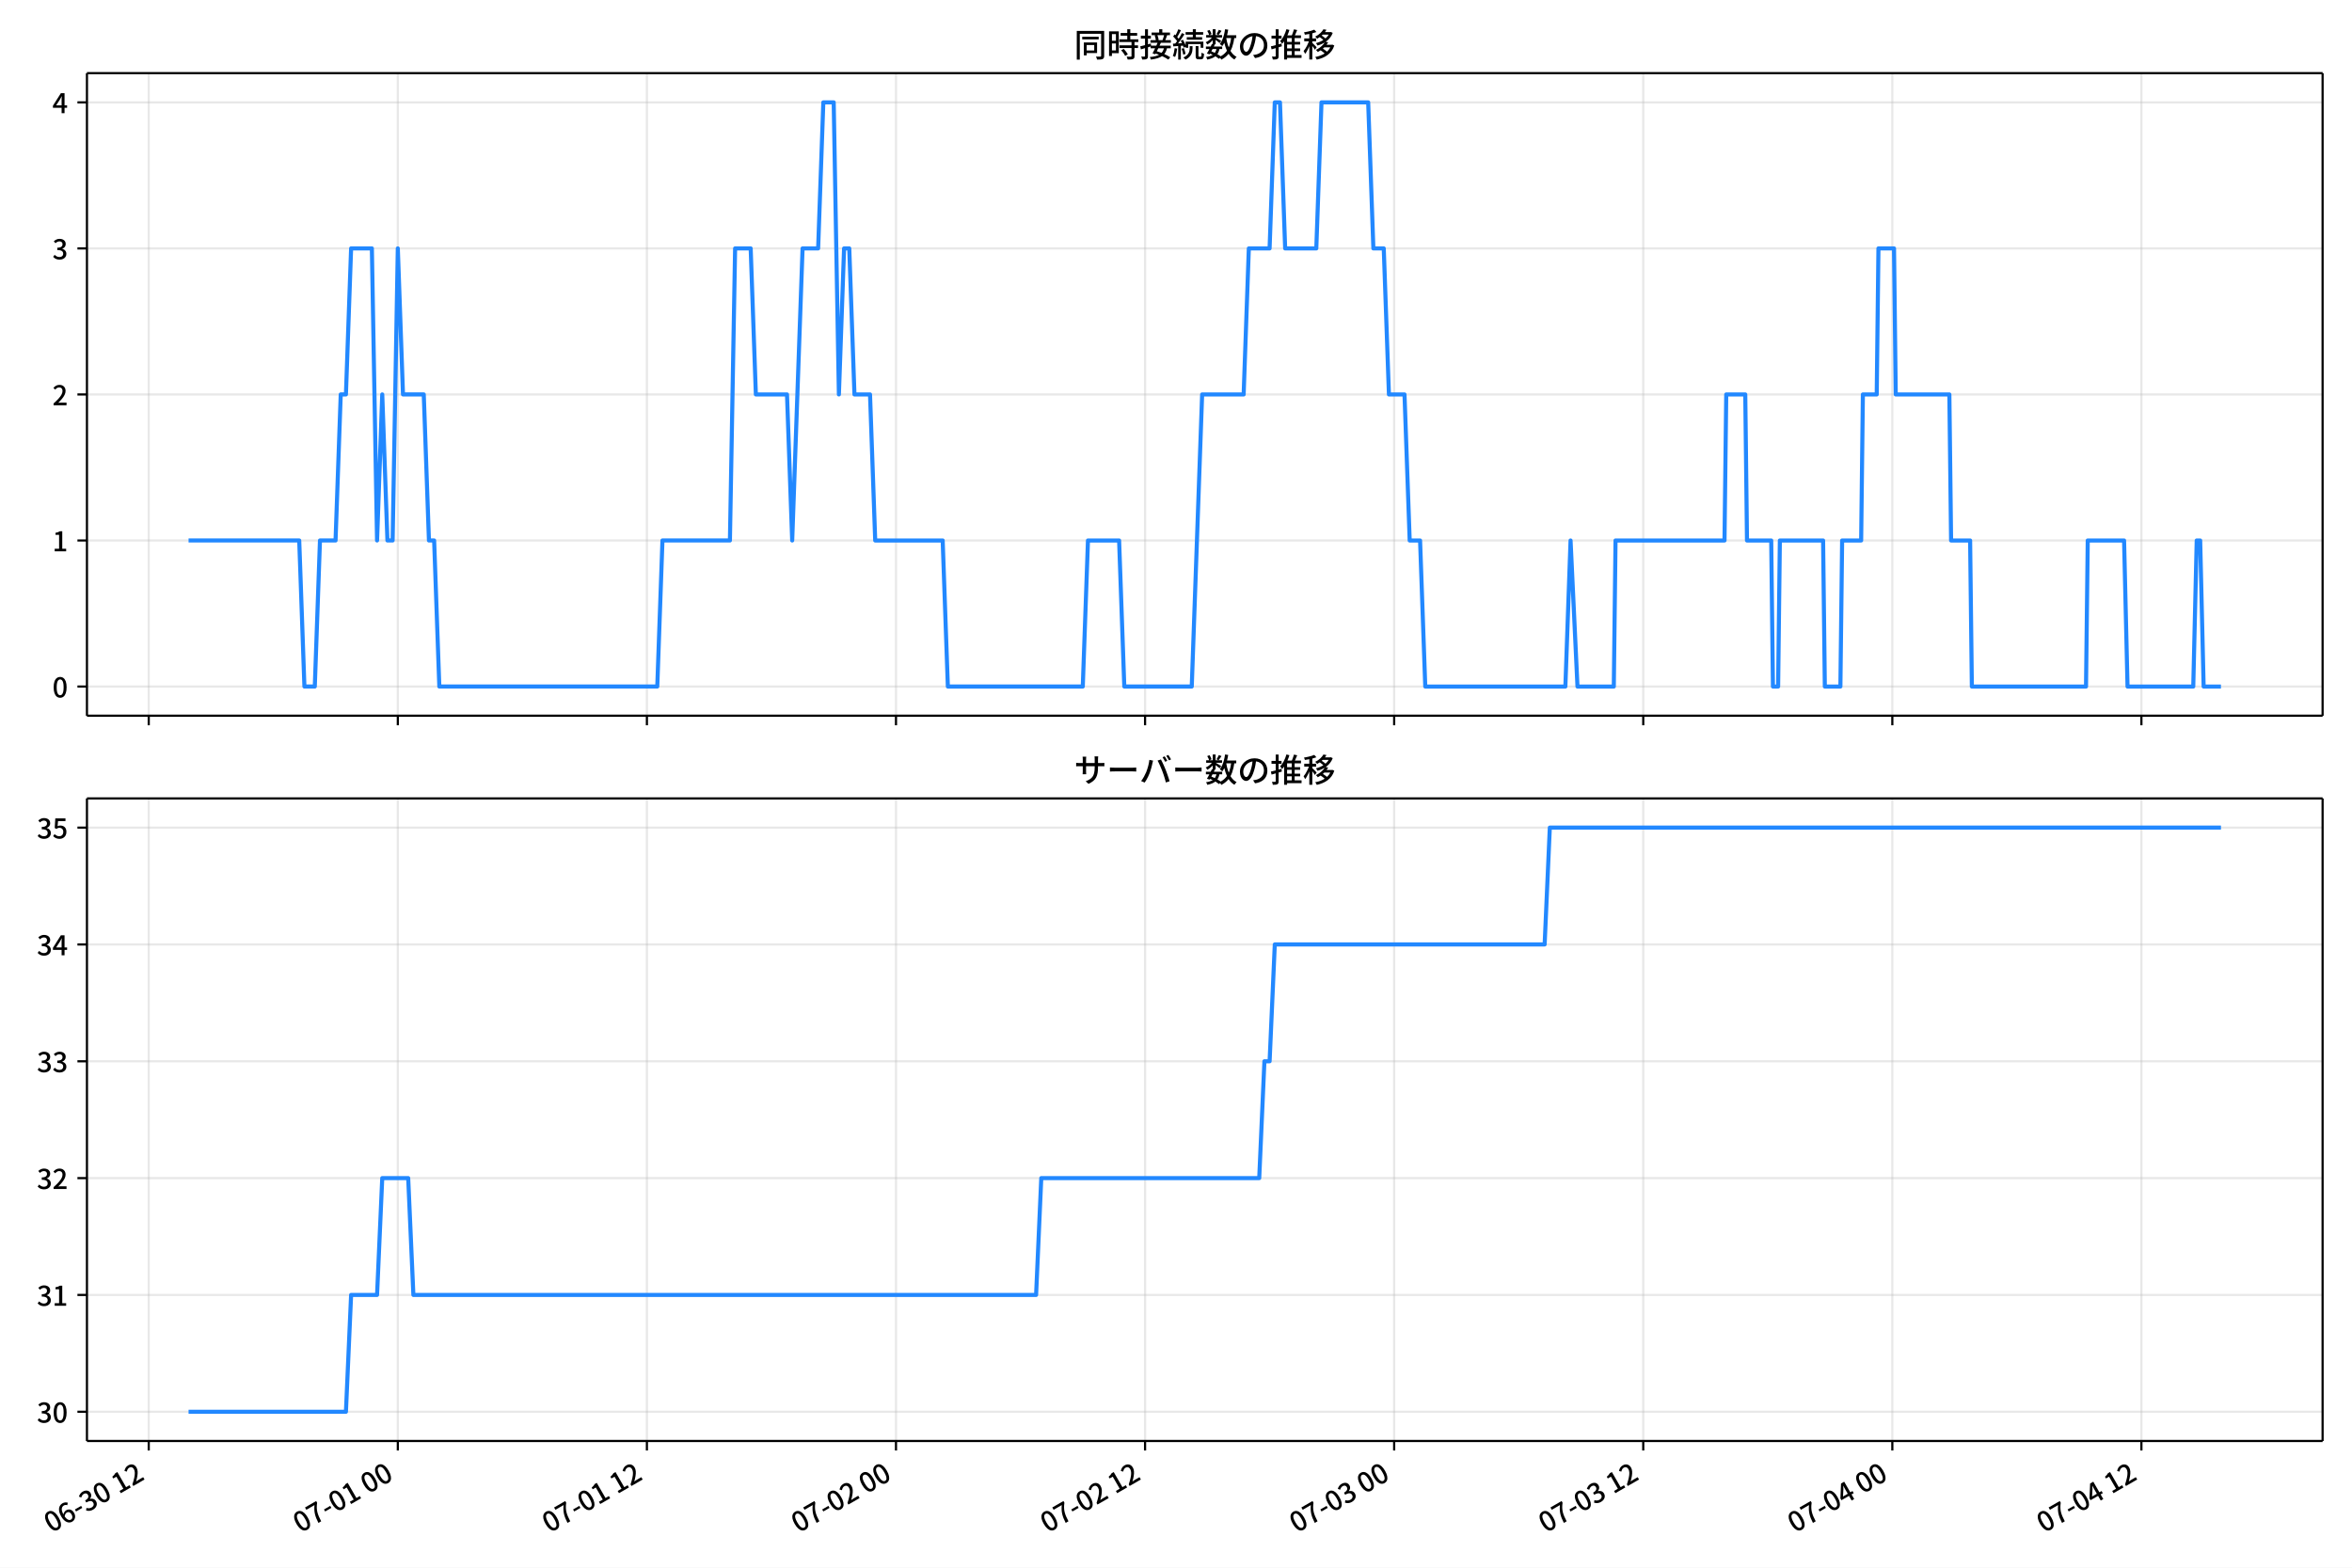
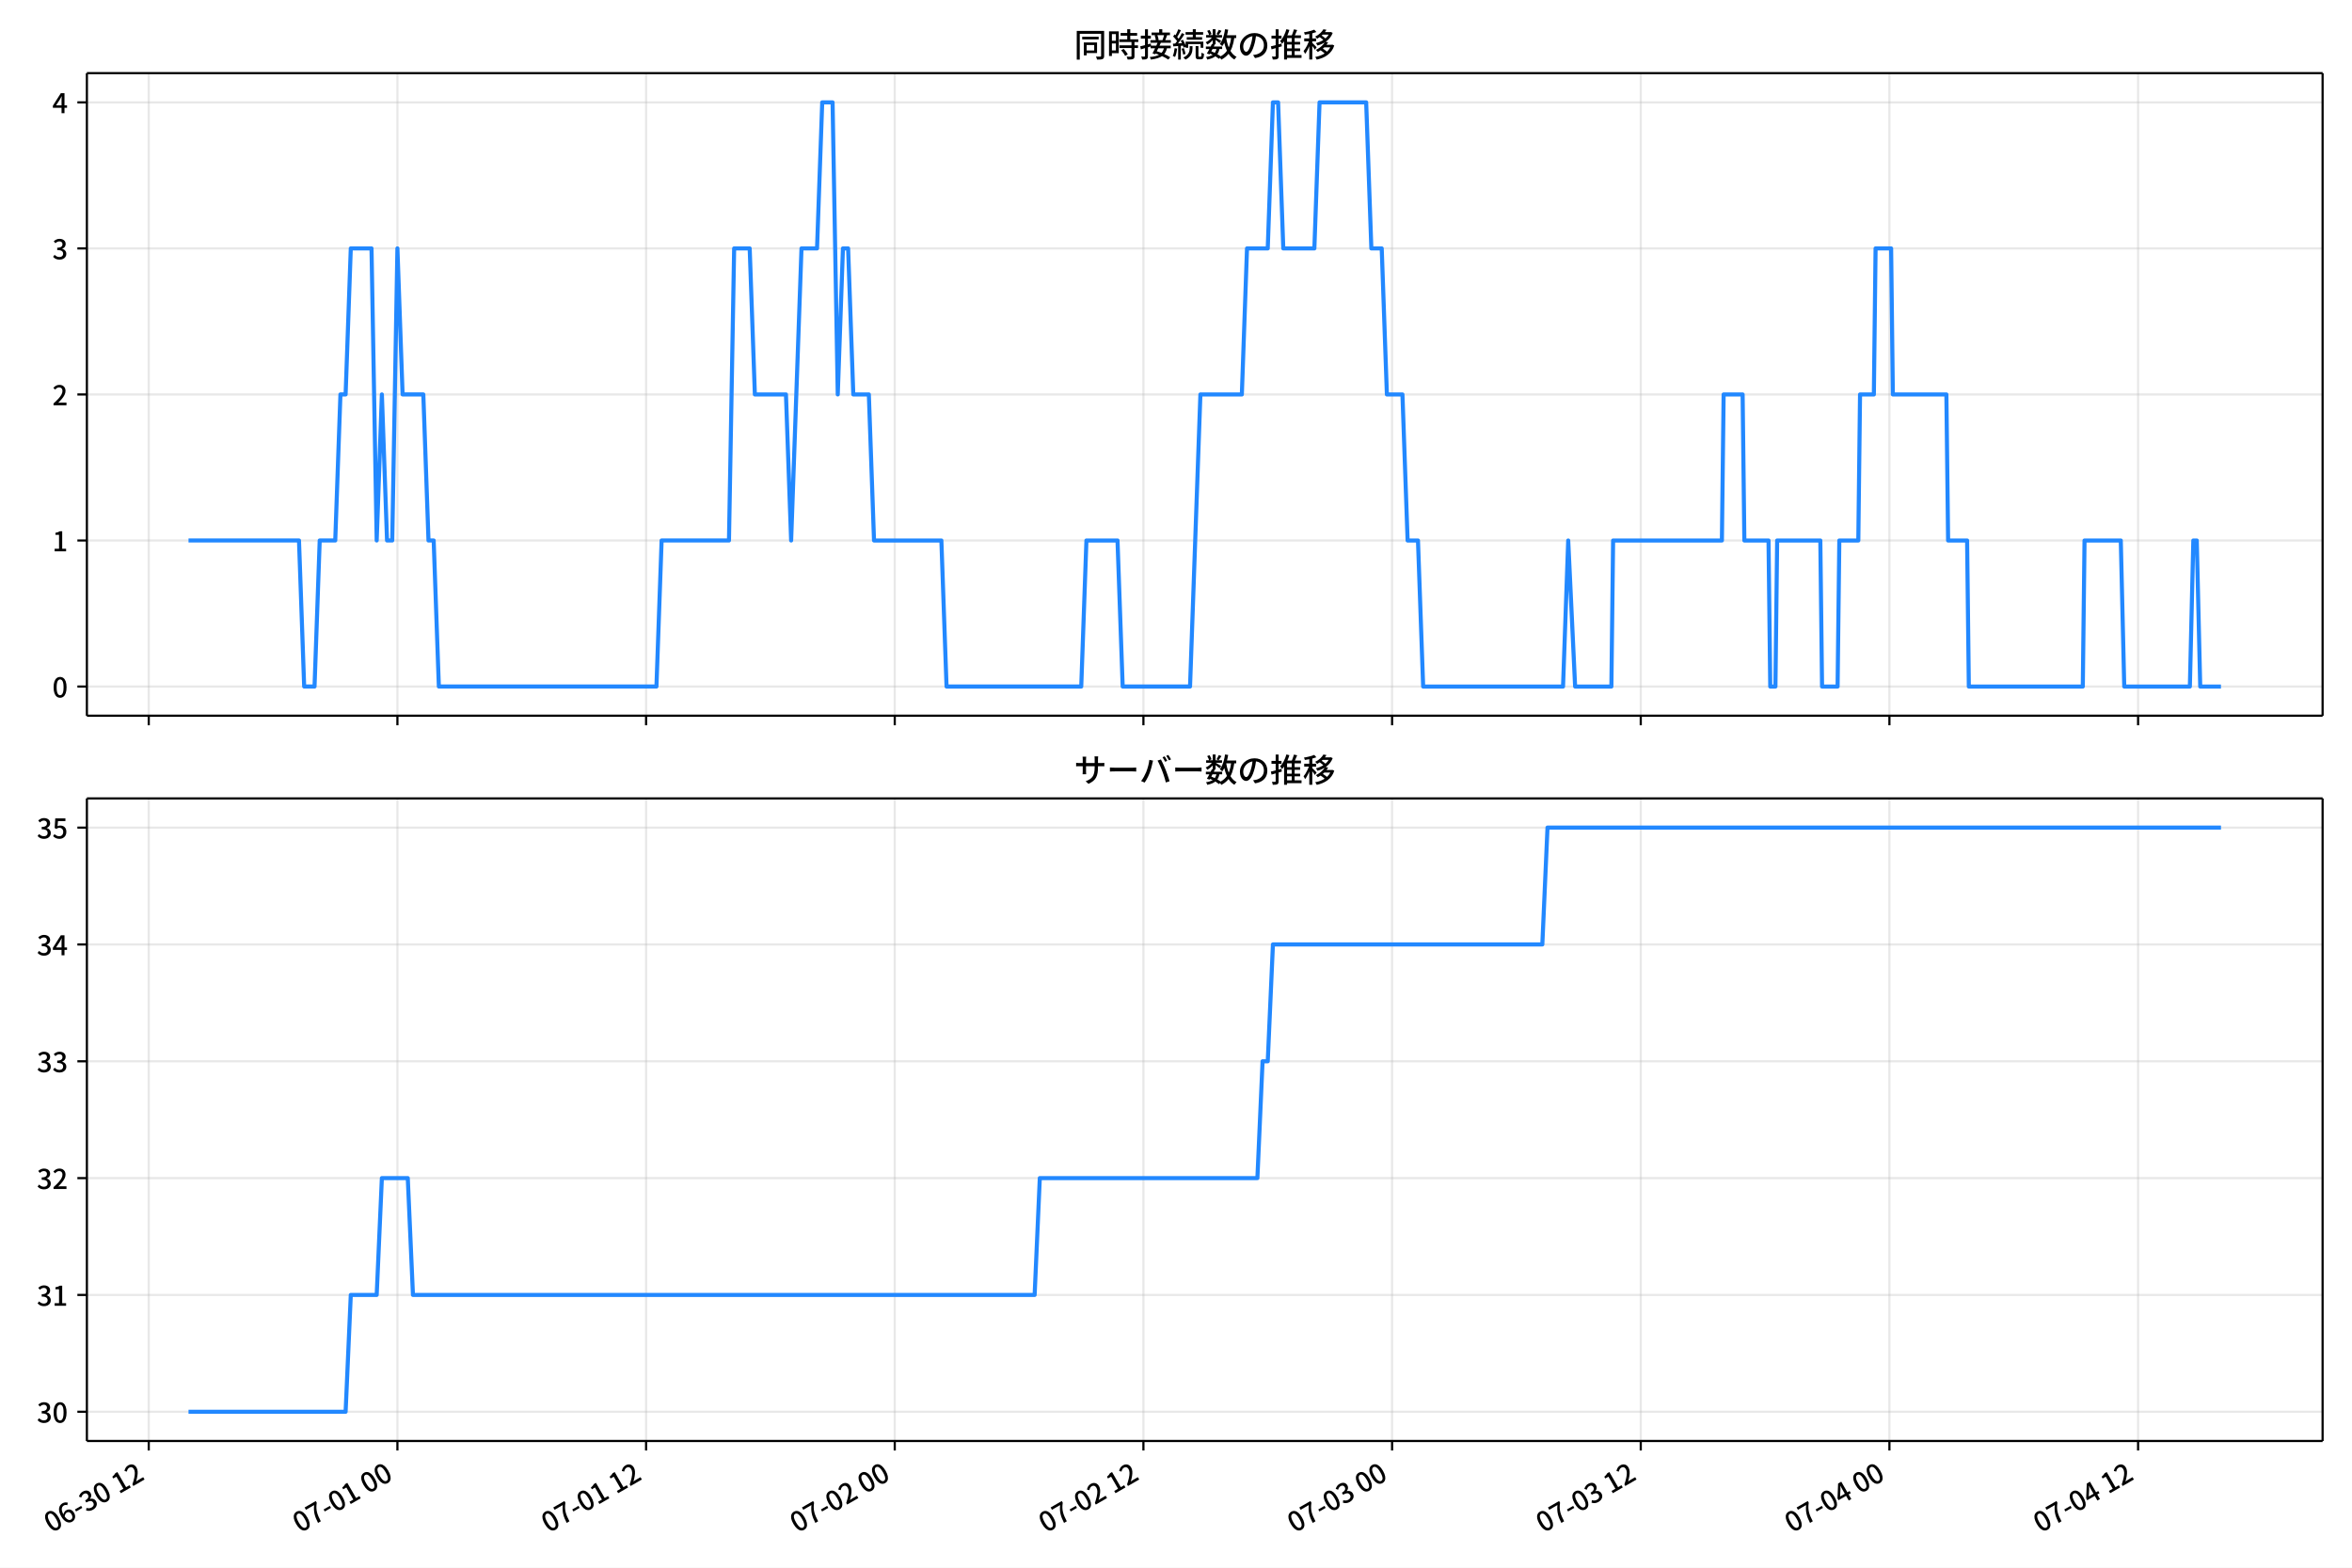
<svg xmlns="http://www.w3.org/2000/svg" xmlns:xlink="http://www.w3.org/1999/xlink" version="1.1" viewBox="0 0 864 576">
  <defs>
    <style type="text/css">*{stroke-linejoin: round; stroke-linecap: butt}</style>
  </defs>
  <g id="y">
    <g id="z">
      <path d="m0 576h864v-576h-864z" fill="#fff" />
    </g>
    <g id="aa">
      <g id="ab">
-         <path d="m31.941 262.97h821.26v-236.09h-821.26z" fill="#fff" />
+         <path d="m31.921 262.97h821.28v-236.09h-821.28z" fill="#fff" />
      </g>
      <g id="ac">
        <g id="ad">
          <g id="ae">
-             <path d="m54.638 262.97v-236.09" clip-path="url(#d)" fill="none" stroke="#b0b0b0" stroke-linecap="square" stroke-opacity=".3" stroke-width=".8" />
+             <path d="m54.643 262.97v-236.09" clip-path="url(#d)" fill="none" stroke="#b0b0b0" stroke-linecap="square" stroke-opacity=".3" stroke-width=".8" />
          </g>
          <g id="af">
            <defs>
              <path id="b" d="m0 0v3.5" stroke="#000" stroke-width=".8" />
            </defs>
-             <use x="54.638" y="262.973" stroke="#000000" stroke-width=".8" xlink:href="#b" />
+             <use x="54.643" y="262.973" stroke="#000000" stroke-width=".8" xlink:href="#b" />
          </g>
        </g>
        <g id="ag">
          <g id="ah">
-             <path d="m146.14 262.97v-236.09" clip-path="url(#d)" fill="none" stroke="#b0b0b0" stroke-linecap="square" stroke-opacity=".3" stroke-width=".8" />
+             <path d="m145.99 262.97v-236.09" clip-path="url(#d)" fill="none" stroke="#b0b0b0" stroke-linecap="square" stroke-opacity=".3" stroke-width=".8" />
          </g>
          <g id="ai">
-             <use x="146.138" y="262.973" stroke="#000000" stroke-width=".8" xlink:href="#b" />
+             <use x="145.99" y="262.973" stroke="#000000" stroke-width=".8" xlink:href="#b" />
          </g>
        </g>
        <g id="aj">
          <g id="ak">
-             <path d="m237.64 262.97v-236.09" clip-path="url(#d)" fill="none" stroke="#b0b0b0" stroke-linecap="square" stroke-opacity=".3" stroke-width=".8" />
+             <path d="m237.34 262.97v-236.09" clip-path="url(#d)" fill="none" stroke="#b0b0b0" stroke-linecap="square" stroke-opacity=".3" stroke-width=".8" />
          </g>
          <g id="al">
-             <use x="237.638" y="262.973" stroke="#000000" stroke-width=".8" xlink:href="#b" />
+             <use x="237.337" y="262.973" stroke="#000000" stroke-width=".8" xlink:href="#b" />
          </g>
        </g>
        <g id="am">
          <g id="an">
-             <path d="m329.14 262.97v-236.09" clip-path="url(#d)" fill="none" stroke="#b0b0b0" stroke-linecap="square" stroke-opacity=".3" stroke-width=".8" />
+             <path d="m328.68 262.97v-236.09" clip-path="url(#d)" fill="none" stroke="#b0b0b0" stroke-linecap="square" stroke-opacity=".3" stroke-width=".8" />
          </g>
          <g id="ao">
-             <use x="329.139" y="262.973" stroke="#000000" stroke-width=".8" xlink:href="#b" />
+             <use x="328.684" y="262.973" stroke="#000000" stroke-width=".8" xlink:href="#b" />
          </g>
        </g>
        <g id="ap">
          <g id="aq">
-             <path d="m420.64 262.97v-236.09" clip-path="url(#d)" fill="none" stroke="#b0b0b0" stroke-linecap="square" stroke-opacity=".3" stroke-width=".8" />
+             <path d="m420.03 262.97v-236.09" clip-path="url(#d)" fill="none" stroke="#b0b0b0" stroke-linecap="square" stroke-opacity=".3" stroke-width=".8" />
          </g>
          <g id="ar">
-             <use x="420.639" y="262.973" stroke="#000000" stroke-width=".8" xlink:href="#b" />
+             <use x="420.031" y="262.973" stroke="#000000" stroke-width=".8" xlink:href="#b" />
          </g>
        </g>
        <g id="as">
          <g id="at">
-             <path d="m512.14 262.97v-236.09" clip-path="url(#d)" fill="none" stroke="#b0b0b0" stroke-linecap="square" stroke-opacity=".3" stroke-width=".8" />
+             <path d="m511.38 262.97v-236.09" clip-path="url(#d)" fill="none" stroke="#b0b0b0" stroke-linecap="square" stroke-opacity=".3" stroke-width=".8" />
          </g>
          <g id="au">
-             <use x="512.14" y="262.973" stroke="#000000" stroke-width=".8" xlink:href="#b" />
+             <use x="511.379" y="262.973" stroke="#000000" stroke-width=".8" xlink:href="#b" />
          </g>
        </g>
        <g id="av">
          <g id="aw">
-             <path d="m603.64 262.97v-236.09" clip-path="url(#d)" fill="none" stroke="#b0b0b0" stroke-linecap="square" stroke-opacity=".3" stroke-width=".8" />
+             <path d="m602.73 262.97v-236.09" clip-path="url(#d)" fill="none" stroke="#b0b0b0" stroke-linecap="square" stroke-opacity=".3" stroke-width=".8" />
          </g>
          <g id="ax">
-             <use x="603.64" y="262.973" stroke="#000000" stroke-width=".8" xlink:href="#b" />
+             <use x="602.726" y="262.973" stroke="#000000" stroke-width=".8" xlink:href="#b" />
          </g>
        </g>
        <g id="ay">
          <g id="az">
-             <path d="m695.14 262.97v-236.09" clip-path="url(#d)" fill="none" stroke="#b0b0b0" stroke-linecap="square" stroke-opacity=".3" stroke-width=".8" />
+             <path d="m694.07 262.97v-236.09" clip-path="url(#d)" fill="none" stroke="#b0b0b0" stroke-linecap="square" stroke-opacity=".3" stroke-width=".8" />
          </g>
          <g id="ba">
-             <use x="695.14" y="262.973" stroke="#000000" stroke-width=".8" xlink:href="#b" />
+             <use x="694.073" y="262.973" stroke="#000000" stroke-width=".8" xlink:href="#b" />
          </g>
        </g>
        <g id="bb">
          <g id="bc">
-             <path d="m786.64 262.97v-236.09" clip-path="url(#d)" fill="none" stroke="#b0b0b0" stroke-linecap="square" stroke-opacity=".3" stroke-width=".8" />
+             <path d="m785.42 262.97v-236.09" clip-path="url(#d)" fill="none" stroke="#b0b0b0" stroke-linecap="square" stroke-opacity=".3" stroke-width=".8" />
          </g>
          <g id="bd">
-             <use x="786.641" y="262.973" stroke="#000000" stroke-width=".8" xlink:href="#b" />
+             <use x="785.42" y="262.973" stroke="#000000" stroke-width=".8" xlink:href="#b" />
          </g>
        </g>
      </g>
      <g id="be">
        <g id="bf">
          <g id="bg">
-             <path d="m31.941 252.24h821.26" clip-path="url(#d)" fill="none" stroke="#b0b0b0" stroke-linecap="square" stroke-opacity=".3" stroke-width=".8" />
+             <path d="m31.921 252.24h821.28" clip-path="url(#d)" fill="none" stroke="#b0b0b0" stroke-linecap="square" stroke-opacity=".3" stroke-width=".8" />
          </g>
          <g id="bh">
            <defs>
              <path id="e" d="m0 0h-3.5" stroke="#000" stroke-width=".8" />
            </defs>
-             <use x="31.941" y="252.241" stroke="#000000" stroke-width=".8" xlink:href="#e" />
+             <use x="31.921" y="252.241" stroke="#000000" stroke-width=".8" xlink:href="#e" />
          </g>
          <g id="bi">
-             <g transform="translate(19.241 256.23) scale(.1 -.1)">
+             <g transform="translate(19.221 256.23) scale(.1 -.1)">
              <defs>
                <path id="a" transform="scale(.015625)" d="m1830-90q-460 0-806 275-346 276-535 823-188 547-188 1366 0 820 188 1357 189 538 535 803 346 266 806 266 461 0 800-269 340-269 528-803 189-534 189-1354 0-819-189-1366-188-547-528-823-339-275-800-275zm0 589q237 0 422 185 186 186 288 599 103 413 103 1091 0 679-103 1082-102 403-288 582-185 180-422 180-236 0-422-180-186-179-292-582-105-403-105-1082 0-678 105-1091 106-413 292-599 186-185 422-185z" />
              </defs>
              <use xlink:href="#a" />
            </g>
          </g>
        </g>
        <g id="bj">
          <g id="bk">
-             <path d="m31.941 198.58h821.26" clip-path="url(#d)" fill="none" stroke="#b0b0b0" stroke-linecap="square" stroke-opacity=".3" stroke-width=".8" />
+             <path d="m31.921 198.58h821.28" clip-path="url(#d)" fill="none" stroke="#b0b0b0" stroke-linecap="square" stroke-opacity=".3" stroke-width=".8" />
          </g>
          <g id="bl">
-             <use x="31.941" y="198.584" stroke="#000000" stroke-width=".8" xlink:href="#e" />
+             <use x="31.921" y="198.584" stroke="#000000" stroke-width=".8" xlink:href="#e" />
          </g>
          <g id="bm">
-             <g transform="translate(19.241 202.57) scale(.1 -.1)">
+             <g transform="translate(19.221 202.57) scale(.1 -.1)">
              <defs>
                <path id="h" transform="scale(.015625)" d="m544 0v608h1037v3277h-845v467q333 58 579 147 247 90 451 218h557v-4109h915v-608h-2694z" />
              </defs>
              <use xlink:href="#h" />
            </g>
          </g>
        </g>
        <g id="bn">
          <g id="bo">
-             <path d="m31.941 144.93h821.26" clip-path="url(#d)" fill="none" stroke="#b0b0b0" stroke-linecap="square" stroke-opacity=".3" stroke-width=".8" />
+             <path d="m31.921 144.93h821.28" clip-path="url(#d)" fill="none" stroke="#b0b0b0" stroke-linecap="square" stroke-opacity=".3" stroke-width=".8" />
          </g>
          <g id="bp">
-             <use x="31.941" y="144.926" stroke="#000000" stroke-width=".8" xlink:href="#e" />
+             <use x="31.921" y="144.926" stroke="#000000" stroke-width=".8" xlink:href="#e" />
          </g>
          <g id="bq">
-             <g transform="translate(19.241 148.91) scale(.1 -.1)">
+             <g transform="translate(19.221 148.91) scale(.1 -.1)">
              <defs>
                <path id="g" transform="scale(.015625)" d="m282 0v429q697 621 1164 1136 468 515 701 956 234 442 234 826 0 256-87 451-86 196-262 301-176 106-445 106-275 0-506-151-230-150-422-368l-416 410q301 333 637 518 336 186 803 186 429 0 749-176t496-493 176-745q0-455-224-919t-615-935q-390-470-889-950 186 20 394 36t374 16h1184v-634h-3046z" />
              </defs>
              <use xlink:href="#g" />
            </g>
          </g>
        </g>
        <g id="br">
          <g id="bs">
-             <path d="m31.941 91.269h821.26" clip-path="url(#d)" fill="none" stroke="#b0b0b0" stroke-linecap="square" stroke-opacity=".3" stroke-width=".8" />
+             <path d="m31.921 91.269h821.28" clip-path="url(#d)" fill="none" stroke="#b0b0b0" stroke-linecap="square" stroke-opacity=".3" stroke-width=".8" />
          </g>
          <g id="bt">
-             <use x="31.941" y="91.269" stroke="#000000" stroke-width=".8" xlink:href="#e" />
+             <use x="31.921" y="91.269" stroke="#000000" stroke-width=".8" xlink:href="#e" />
          </g>
          <g id="bu">
-             <g transform="translate(19.241 95.254) scale(.1 -.1)">
+             <g transform="translate(19.221 95.254) scale(.1 -.1)">
              <defs>
                <path id="f" transform="scale(.015625)" d="m1715-90q-371 0-656 90t-503 240q-217 150-377 323l359 474q211-205 479-359 269-153 634-153 269 0 467 92 199 93 311 266t112 423q0 256-125 451t-429 300q-304 106-835 106v551q467 0 732 105 266 106 384 291 119 186 119 423 0 307-192 489-192 183-531 183-269 0-503-119-233-118-438-316l-384 460q282 256 614 413 333 157 737 157 422 0 748-144 327-144 512-413 186-269 186-659 0-403-221-685-221-281-592-422v-26q269-70 490-227t349-400 128-557q0-422-215-726-214-304-573-468-358-163-787-163z" />
              </defs>
              <use xlink:href="#f" />
            </g>
          </g>
        </g>
        <g id="bv">
          <g id="bw">
-             <path d="m31.941 37.611h821.26" clip-path="url(#d)" fill="none" stroke="#b0b0b0" stroke-linecap="square" stroke-opacity=".3" stroke-width=".8" />
+             <path d="m31.921 37.611h821.28" clip-path="url(#d)" fill="none" stroke="#b0b0b0" stroke-linecap="square" stroke-opacity=".3" stroke-width=".8" />
          </g>
          <g id="bx">
-             <use x="31.941" y="37.611" stroke="#000000" stroke-width=".8" xlink:href="#e" />
+             <use x="31.921" y="37.611" stroke="#000000" stroke-width=".8" xlink:href="#e" />
          </g>
          <g id="by">
-             <g transform="translate(19.241 41.597) scale(.1 -.1)">
+             <g transform="translate(19.221 41.597) scale(.1 -.1)">
              <defs>
                <path id="k" transform="scale(.015625)" d="m2170 0v3072q0 192 12 457 13 266 20 458h-26q-90-179-183-365-92-185-195-364l-921-1415h2579v-576h-3328v493l1875 2957h858v-4717h-691z" />
              </defs>
              <use xlink:href="#k" />
            </g>
          </g>
        </g>
      </g>
      <g id="bz">
-         <path d="m69.271 198.58h40.648l1.906 53.657h3.812l1.906-53.657h5.719l1.906-53.657h1.906l1.906-53.657h7.625l1.906 107.31 1.906-53.657 1.906 53.657h1.906l1.906-107.31 1.906 53.657h7.625l1.906 53.657h1.906l1.906 53.657h80.063l1.906-53.657h24.781l1.906-107.31h5.719l1.906 53.657h11.438l1.906 53.657 3.812-107.31h5.719l1.906-53.657h3.812l1.906 107.31 1.906-53.657h1.906l1.906 53.657h5.719l1.906 53.657h24.781l1.906 53.657h49.563l1.906-53.657h11.438l1.906 53.657h24.781l3.812-107.31h15.25l1.906-53.657h7.625l1.906-53.657h1.906l1.906 53.657h11.438l1.906-53.657h17.156l1.906 53.657h3.812l1.906 53.657h5.719l1.906 53.657h3.812l1.906 53.657h51.469l1.906-53.657 2.542 53.657h13.344l.635-53.657h40.031l.635-53.657h6.99l.635 53.657h8.896l.635 53.657h1.906l.635-53.657h15.885l.635 53.657h5.719l.635-53.657h6.99l.635-53.657h5.083l.635-53.657h5.719l.635 53.657h19.698l.635 53.657h6.99l.635 53.657h41.938l.635-53.657h13.344l1.271 53.657h24.146l1.271-53.657h1.271l1.271 53.657h6.354v0" clip-path="url(#d)" fill="none" stroke="#28f" stroke-linecap="square" stroke-width="1.5" />
+         <path d="m69.252 198.58h40.58l1.903 53.657h3.806l1.903-53.657h5.709l1.903-53.657h1.903l1.903-53.657h7.612l1.903 107.31 1.903-53.657 1.903 53.657h1.903l1.903-107.31 1.903 53.657h7.612l1.903 53.657h1.903l1.903 53.657h79.929l1.903-53.657h24.74l1.903-107.31h5.709l1.903 53.657h11.418l1.903 53.657 3.806-107.31h5.709l1.903-53.657h3.806l1.903 107.31 1.903-53.657h1.903l1.903 53.657h5.709l1.903 53.657h24.74l1.903 53.657h49.48l1.903-53.657h11.418l1.903 53.657h24.74l3.806-107.31h15.225l1.903-53.657h7.612l1.903-53.657h1.903l1.903 53.657h11.418l1.903-53.657h17.128l1.903 53.657h3.806l1.903 53.657h5.709l1.903 53.657h3.806l1.903 53.657h51.383l1.903-53.657 2.537 53.657h13.321l.634-53.657h39.964l.634-53.657h6.978l.634 53.657h8.881l.634 53.657h1.903l.634-53.657h15.859l.634 53.657h5.709l.634-53.657h6.978l.634-53.657h5.075l.634-53.657h5.709l.634 53.657h19.665l.634 53.657h6.978l.634 53.657h41.867l.634-53.657h13.321l1.269 53.657h24.106l1.269-53.657h1.269l1.269 53.657h7.612v0" clip-path="url(#d)" fill="none" stroke="#28f" stroke-linecap="square" stroke-width="1.5" />
      </g>
      <g id="ca">
-         <path d="m31.941 262.97v-236.09" fill="none" stroke="#000" stroke-linecap="square" stroke-width=".8" />
+         <path d="m31.921 262.97v-236.09" fill="none" stroke="#000" stroke-linecap="square" stroke-width=".8" />
      </g>
      <g id="cb">
        <path d="m853.2 262.97v-236.09" fill="none" stroke="#000" stroke-linecap="square" stroke-width=".8" />
      </g>
      <g id="cc">
-         <path d="m31.941 262.97h821.26" fill="none" stroke="#000" stroke-linecap="square" stroke-width=".8" />
+         <path d="m31.921 262.97h821.28" fill="none" stroke="#000" stroke-linecap="square" stroke-width=".8" />
      </g>
      <g id="cd">
-         <path d="m31.941 26.88h821.26" fill="none" stroke="#000" stroke-linecap="square" stroke-width=".8" />
+         <path d="m31.921 26.88h821.28" fill="none" stroke="#000" stroke-linecap="square" stroke-width=".8" />
      </g>
      <g id="ce">
-         <g transform="translate(394.57 20.88) scale(.12 -.12)">
+         <g transform="translate(394.56 20.88) scale(.12 -.12)">
          <defs>
            <path id="t" transform="scale(.015625)" d="m1587 3936h3232v-518h-3232v518zm320-1114h557v-2534h-557v2534zm301 0h2291v-2086h-2291v512h1734v1069h-1734v505zm-1683 2260h5113v-570h-4524v-5056h-589v5626zm4768 0h595v-4896q0-250-67-397t-227-218q-160-77-426-96t-675-19q-13 83-45 192t-77 218q-45 108-89 185 281-13 527-13 247 0 330 0 83 7 118 42 36 35 36 112v4890z" />
            <path id="r" transform="scale(.015625)" d="m2714 4672h3238v-525h-3238v525zm-244-1235h3712v-538h-3712v538zm20-1184h3635v-531h-3635v531zm1523 3155h595v-2310h-595v2310zm832-2451h589v-2823q0-230-61-364-61-135-227-199-167-70-423-86t-633-16q-20 121-78 285-57 163-121 284 275-6 509-9t310-3q77 6 106 28 29 23 29 93v2810zm-2023-1677 487 282q153-160 313-352t294-381q135-189 206-343l-519-313q-64 153-189 348-124 196-278 394-154 199-314 365zm-2086 3718h1619v-4281h-1619v544h1056v3187h-1056v550zm32-1843h1293v-537h-1293v537zm-320 1843h563v-4832h-563v4832z" />
            <path id="s" transform="scale(.015625)" d="m3866 5408h614v-870h-614v870zm-1479-653h3597v-518h-3597v518zm-230-1485h4e3v-518h-4e3v518zm825 922 519 102q64-160 121-342 58-182 96-352 39-170 45-304l-544-128q-6 134-42 313-35 180-83 365-48 186-112 346zm1856 109 589-71q-96-275-202-557-105-281-195-486l-518 77q58 147 122 329 64 183 118 372t86 336zm-2643-2106h3943v-518h-3943v518zm1408 685 602-115q-167-371-362-784t-390-797-362-685l-525 179q160 288 346 666t368 784 323 752zm-659-2157 358 403q352-102 733-240 381-137 752-304 371-166 697-336 327-169 558-329l-384-461q-218 160-532 336-313 176-685 345-371 170-755 323-384 154-742 263zm1894 1114 583-71q-122-550-353-944-230-393-604-662t-922-435q-547-167-1296-269-25 128-93 269-67 141-137 230 678 64 1168 192t819 349q330 221 531 550 202 330 304 791zm-4684 217q396 90 953 240 557 151 1120 311l77-544q-525-154-1053-311-528-156-963-284l-134 588zm121 2093h1965v-563h-1965v563zm819 1248h576v-5229q0-236-51-374t-192-208q-141-77-355-99-214-23-541-16-13 115-64 288t-109 294q205-6 381-6t234 0q64 0 92 28 29 29 29 93v5229z" />
            <path id="q" transform="scale(.015625)" d="m4058 5408h595v-1798h-595v1798zm-1415-563h3443v-499h-3443v499zm231-992h3008v-499h-3008v499zm-224-877h3475v-1203h-531v729h-2432v-729h-512v1203zm1964-877h551v-1881q0-122 22-157 23-35 106-35 25 0 92 0 68 0 135 0t99 0q51 0 83 54t45 224 19 515q90-70 234-131t259-93q-19-429-83-662-64-234-183-326-118-93-316-93-39 0-103 0t-134 0-138 0q-67 0-99 0-237 0-365 64t-176 218q-48 153-48 422v1881zm-1164-6h550v-455q0-243-48-528-48-284-186-579-137-294-409-572-272-279-727-503-70 90-192 208-121 118-230 195 416 205 665 438 250 234 371 474 122 240 164 467 42 228 42 413v442zm-2240 3309 524-192q-121-244-259-503-137-259-275-496t-259-416l-410 173q122 186 246 438 125 253 240 515 116 263 193 481zm716-743 500-230q-224-359-496-756-272-396-548-764-275-368-518-650l-358 205q179 211 377 483 199 272 387 569 189 298 358 592 170 295 298 551zm-1721-665 307 403q166-154 339-340 173-185 320-364t224-327l-326-460q-77 160-218 348-141 189-314 384-172 196-332 356zm1485-832 435 179q128-211 249-458 122-246 215-474 93-227 137-412l-473-211q-32 185-119 422-86 237-201 486-115 250-243 468zm-1530-583q422 26 998 54 576 29 1184 68l7-499q-570-45-1127-84-556-38-992-70l-70 531zm1702-992 436 135q121-276 214-596t118-556l-454-148q-26 237-112 563-86 327-202 602zm-1363 109 499-83q-57-455-163-897-105-441-253-748-51 32-134 73-83 42-170 83-86 42-144 62 148 294 234 697t131 813zm691 627h525v-2861h-525v2861z" />
            <path id="m" transform="scale(.015625)" d="m224 2022h3187v-499h-3187v499zm51 2247h3111v-487h-3111v487zm1127-1735 563-121q-154-320-333-672t-352-679q-173-326-326-582l-532 173q148 243 324 566t345 669q170 346 311 646zm934-832 563-64q-89-480-262-838t-461-614-701-432-976-298q-25 128-99 269t-157 237q659 102 1085 303 426 202 666 554t342 883zm422 3597 519-211q-147-218-298-436-150-217-278-377l-403 186q121 173 252 413 132 240 208 425zm-1203 109h563v-2957h-563v2957zm-1075-320 448 186q134-192 246-420 112-227 157-393l-467-211q-38 172-147 406t-237 432zm1094-1050 397-236q-160-263-400-529-240-265-519-489-278-224-553-378-51 103-141 237-89 135-179 218 269 109 534 294 266 186 493 416 228 231 368 467zm487-204q83-45 246-145 163-99 352-211t346-211 221-150l-327-423q-83 77-230 198-147 122-317 253-170 132-327 250-156 119-259 189l295 250zm1798 396h2311v-556h-2311v556zm115 1178 615-90q-103-640-263-1235t-384-1101q-224-505-512-889-44 57-134 134t-186 157-166 125q275 339 473 796 199 458 340 995 141 538 217 1108zm1223-1510 614-58q-147-1101-445-1940-297-838-813-1443-515-604-1321-1014-26 71-90 177-64 105-134 208-70 102-128 159 742 346 1212 880 471 535 730 1290 260 755 375 1741zm-1005-135q134-851 387-1597 253-745 659-1305 407-560 1002-874-70-57-154-150-83-93-154-189-70-96-121-179-633 371-1056 988-422 618-688 1434-265 816-425 1783l550 89zm-3309-3065 327 416q377-148 754-330 378-182 701-378 324-195 548-368l-416-435q-211 179-519 378-307 198-666 383-358 186-729 334z" />
            <path id="p" transform="scale(.015625)" d="m3686 4378q-64-493-163-1041-99-547-265-1084-192-653-432-1104t-522-688-595-237q-320 0-596 221-275 221-448 621-172 400-172 931 0 537 220 1017 221 480 611 851 391 372 909 583 519 211 1121 211 576 0 1040-186 464-185 793-515 330-329 502-771 173-441 173-941 0-672-278-1194-278-521-816-851-538-329-1318-444l-378 601q166 20 307 42t263 48q307 70 585 217 279 148 496 375 218 227 342 534 125 308 125 692t-122 713q-121 330-358 573-236 243-582 380-346 138-781 138-525 0-935-186-409-185-694-489-284-304-432-656-147-352-147-678 0-365 89-605 90-240 224-355 135-115 276-115t288 144 297 457q151 314 298 800 147 461 246 982 100 522 145 1021l684-12z" />
            <path id="n" transform="scale(.015625)" d="m2995 2925h2893v-519h-2893v519zm0-1280h2893v-519h-2893v519zm-64-1299h3232v-557h-3232v557zm1312 3577h563v-3763h-563v3763zm429 1466 634-141q-154-390-340-794-185-403-339-684l-512 140q103 199 208 458 106 259 195 528 90 269 154 493zm-1472 25 582-147q-153-518-371-1018-217-499-483-931t-573-758q-38 64-109 160-70 96-147 198-77 103-141 160 416 416 733 1034t509 1302zm128-1203h2720v-537h-2720v-4205h-582v4422l313 320h269zm-3174-2157q396 90 953 240 557 151 1120 311l77-544q-525-154-1053-311-528-156-963-284l-134 588zm121 2093h1965v-563h-1965v563zm819 1248h576v-5229q0-236-51-374t-192-208q-141-77-355-99-214-23-541-16-13 115-64 288t-109 294q205-6 381-6t234 0q64 0 92 28 29 29 29 93v5229z" />
            <path id="l" transform="scale(.015625)" d="m4051 5402 595-109q-281-493-729-941t-1107-806q-39 64-106 144t-141 153q-73 74-137 119 608 288 1011 678t614 762zm-77-557h1511v-493h-1863l352 493zm1293 0h109l109 25 384-179q-192-505-496-905t-695-701q-390-301-845-519-454-217-947-358-44 109-137 253t-176 227q448 109 867 294 419 186 777 445 359 259 631 592t419 730v96zm-1990-954 377 307q167-96 336-218 170-121 320-249 151-128 247-237l-397-332q-90 108-237 236t-317 259q-169 132-329 234zm1107-934 595-109q-307-538-803-1031-496-492-1232-876-38 64-102 144t-138 156q-74 77-138 116 455 217 807 483t604 554q253 288 407 563zm-90-589h1460v-506h-1818l358 506zm1268 0h121l109 26 384-167q-192-614-531-1075t-787-794q-448-332-983-553-534-221-1129-355-45 115-132 269-86 153-176 249 551 96 1043 285 493 189 903 473 410 285 714 669t464 883v90zm-2132-1056 410 339q186-102 384-237 198-134 371-275t282-269l-435-371q-103 128-270 272-166 144-361 288t-381 253zm-2150 3533h589v-5376h-589v5376zm-992-1242h2336v-569h-2336v569zm1024-224 365-160q-96-339-231-707-134-368-291-727-157-358-336-672-179-313-365-537-44 128-134 291t-160 272q173 192 339 457 167 266 323 570 157 304 282 618t208 595zm941 1946 416-467q-314-122-695-221-380-99-784-173-403-74-780-131-20 102-71 236-51 135-102 231 358 58 732 138 375 80 711 179t573 208zm-397-2579q58-45 179-170 122-125 266-266 144-140 259-265t160-183l-352-473q-58 102-157 255-99 154-218 317-118 164-227 311-108 147-185 237l275 237z" />
          </defs>
          <use xlink:href="#t" />
          <use transform="translate(100)" xlink:href="#r" />
          <use transform="translate(200)" xlink:href="#s" />
          <use transform="translate(300)" xlink:href="#q" />
          <use transform="translate(400)" xlink:href="#m" />
          <use transform="translate(500)" xlink:href="#p" />
          <use transform="translate(600)" xlink:href="#n" />
          <use transform="translate(700)" xlink:href="#l" />
        </g>
      </g>
    </g>
    <g id="cf">
      <g id="cg">
-         <path d="m31.941 529.45h821.26v-236.09h-821.26z" fill="#fff" />
+         <path d="m31.921 529.45h821.28v-236.09h-821.28z" fill="#fff" />
      </g>
      <g id="ch">
        <g id="ci">
          <g id="cj">
-             <path d="m54.638 529.45v-236.09" clip-path="url(#c)" fill="none" stroke="#b0b0b0" stroke-linecap="square" stroke-opacity=".3" stroke-width=".8" />
+             <path d="m54.643 529.45v-236.09" clip-path="url(#c)" fill="none" stroke="#b0b0b0" stroke-linecap="square" stroke-opacity=".3" stroke-width=".8" />
          </g>
          <g id="ck">
-             <use x="54.638" y="529.445" stroke="#000000" stroke-width=".8" xlink:href="#b" />
+             <use x="54.643" y="529.445" stroke="#000000" stroke-width=".8" xlink:href="#b" />
          </g>
          <g id="cl">
-             <g transform="translate(18.864 563.36) rotate(-30) scale(.1 -.1)">
+             <g transform="translate(18.869 563.36) rotate(-30) scale(.1 -.1)">
              <defs>
                <path id="u" transform="scale(.015625)" d="m1971-90q-339 0-634 144-294 144-518 435-224 292-352 733-128 442-128 1044 0 678 147 1161 148 483 397 784 250 301 570 445t665 144q397 0 688-147 292-147 490-359l-403-448q-128 154-327 253-198 99-409 99-307 0-567-182-259-182-413-605-153-422-153-1145 0-608 115-1002t326-589q212-195 493-195 212 0 375 121 163 122 259 343t96 522q0 300-90 511-89 212-259 320-169 109-419 109-211 0-451-134t-458-461l-25 538q134 192 313 323t374 201q196 71 375 71 397 0 694-163 298-163 467-490 170-326 170-825 0-468-195-817-195-348-512-544-317-195-701-195z" />
                <path id="i" transform="scale(.015625)" d="m301 1536v544h1689v-544h-1689z" />
              </defs>
              <use xlink:href="#a" />
              <use transform="translate(57)" xlink:href="#u" />
              <use transform="translate(114)" xlink:href="#i" />
              <use transform="translate(149.7)" xlink:href="#f" />
              <use transform="translate(206.7)" xlink:href="#a" />
              <use transform="translate(263.7)" xlink:href="#NotoSansJP-Medium-20" />
              <use transform="translate(286.2)" xlink:href="#h" />
              <use transform="translate(343.2)" xlink:href="#g" />
            </g>
          </g>
        </g>
        <g id="cm">
          <g id="cn">
-             <path d="m146.14 529.45v-236.09" clip-path="url(#c)" fill="none" stroke="#b0b0b0" stroke-linecap="square" stroke-opacity=".3" stroke-width=".8" />
+             <path d="m145.99 529.45v-236.09" clip-path="url(#c)" fill="none" stroke="#b0b0b0" stroke-linecap="square" stroke-opacity=".3" stroke-width=".8" />
          </g>
          <g id="co">
-             <use x="146.138" y="529.445" stroke="#000000" stroke-width=".8" xlink:href="#b" />
+             <use x="145.99" y="529.445" stroke="#000000" stroke-width=".8" xlink:href="#b" />
          </g>
          <g id="cp">
-             <g transform="translate(110.36 563.36) rotate(-30) scale(.1 -.1)">
+             <g transform="translate(110.22 563.36) rotate(-30) scale(.1 -.1)">
              <defs>
                <path id="j" transform="scale(.015625)" d="m1235 0q32 646 109 1187t224 1024 384 941 576 938h-2208v627h3027v-455q-409-512-665-989-256-476-397-969t-205-1053-90-1251h-755z" />
              </defs>
              <use xlink:href="#a" />
              <use transform="translate(57)" xlink:href="#j" />
              <use transform="translate(114)" xlink:href="#i" />
              <use transform="translate(149.7)" xlink:href="#a" />
              <use transform="translate(206.7)" xlink:href="#h" />
              <use transform="translate(263.7)" xlink:href="#NotoSansJP-Medium-20" />
              <use transform="translate(286.2)" xlink:href="#a" />
              <use transform="translate(343.2)" xlink:href="#a" />
            </g>
          </g>
        </g>
        <g id="cq">
          <g id="cr">
-             <path d="m237.64 529.45v-236.09" clip-path="url(#c)" fill="none" stroke="#b0b0b0" stroke-linecap="square" stroke-opacity=".3" stroke-width=".8" />
+             <path d="m237.34 529.45v-236.09" clip-path="url(#c)" fill="none" stroke="#b0b0b0" stroke-linecap="square" stroke-opacity=".3" stroke-width=".8" />
          </g>
          <g id="cs">
-             <use x="237.638" y="529.445" stroke="#000000" stroke-width=".8" xlink:href="#b" />
+             <use x="237.337" y="529.445" stroke="#000000" stroke-width=".8" xlink:href="#b" />
          </g>
          <g id="ct">
-             <g transform="translate(201.86 563.36) rotate(-30) scale(.1 -.1)">
+             <g transform="translate(201.56 563.36) rotate(-30) scale(.1 -.1)">
              <use xlink:href="#a" />
              <use transform="translate(57)" xlink:href="#j" />
              <use transform="translate(114)" xlink:href="#i" />
              <use transform="translate(149.7)" xlink:href="#a" />
              <use transform="translate(206.7)" xlink:href="#h" />
              <use transform="translate(263.7)" xlink:href="#NotoSansJP-Medium-20" />
              <use transform="translate(286.2)" xlink:href="#h" />
              <use transform="translate(343.2)" xlink:href="#g" />
            </g>
          </g>
        </g>
        <g id="cu">
          <g id="cv">
-             <path d="m329.14 529.45v-236.09" clip-path="url(#c)" fill="none" stroke="#b0b0b0" stroke-linecap="square" stroke-opacity=".3" stroke-width=".8" />
+             <path d="m328.68 529.45v-236.09" clip-path="url(#c)" fill="none" stroke="#b0b0b0" stroke-linecap="square" stroke-opacity=".3" stroke-width=".8" />
          </g>
          <g id="cw">
-             <use x="329.139" y="529.445" stroke="#000000" stroke-width=".8" xlink:href="#b" />
+             <use x="328.684" y="529.445" stroke="#000000" stroke-width=".8" xlink:href="#b" />
          </g>
          <g id="cx">
-             <g transform="translate(293.37 563.36) rotate(-30) scale(.1 -.1)">
+             <g transform="translate(292.91 563.36) rotate(-30) scale(.1 -.1)">
              <use xlink:href="#a" />
              <use transform="translate(57)" xlink:href="#j" />
              <use transform="translate(114)" xlink:href="#i" />
              <use transform="translate(149.7)" xlink:href="#a" />
              <use transform="translate(206.7)" xlink:href="#g" />
              <use transform="translate(263.7)" xlink:href="#NotoSansJP-Medium-20" />
              <use transform="translate(286.2)" xlink:href="#a" />
              <use transform="translate(343.2)" xlink:href="#a" />
            </g>
          </g>
        </g>
        <g id="cy">
          <g id="cz">
-             <path d="m420.64 529.45v-236.09" clip-path="url(#c)" fill="none" stroke="#b0b0b0" stroke-linecap="square" stroke-opacity=".3" stroke-width=".8" />
+             <path d="m420.03 529.45v-236.09" clip-path="url(#c)" fill="none" stroke="#b0b0b0" stroke-linecap="square" stroke-opacity=".3" stroke-width=".8" />
          </g>
          <g id="da">
-             <use x="420.639" y="529.445" stroke="#000000" stroke-width=".8" xlink:href="#b" />
+             <use x="420.031" y="529.445" stroke="#000000" stroke-width=".8" xlink:href="#b" />
          </g>
          <g id="db">
-             <g transform="translate(384.87 563.36) rotate(-30) scale(.1 -.1)">
+             <g transform="translate(384.26 563.36) rotate(-30) scale(.1 -.1)">
              <use xlink:href="#a" />
              <use transform="translate(57)" xlink:href="#j" />
              <use transform="translate(114)" xlink:href="#i" />
              <use transform="translate(149.7)" xlink:href="#a" />
              <use transform="translate(206.7)" xlink:href="#g" />
              <use transform="translate(263.7)" xlink:href="#NotoSansJP-Medium-20" />
              <use transform="translate(286.2)" xlink:href="#h" />
              <use transform="translate(343.2)" xlink:href="#g" />
            </g>
          </g>
        </g>
        <g id="dc">
          <g id="dd">
-             <path d="m512.14 529.45v-236.09" clip-path="url(#c)" fill="none" stroke="#b0b0b0" stroke-linecap="square" stroke-opacity=".3" stroke-width=".8" />
+             <path d="m511.38 529.45v-236.09" clip-path="url(#c)" fill="none" stroke="#b0b0b0" stroke-linecap="square" stroke-opacity=".3" stroke-width=".8" />
          </g>
          <g id="de">
-             <use x="512.14" y="529.445" stroke="#000000" stroke-width=".8" xlink:href="#b" />
+             <use x="511.379" y="529.445" stroke="#000000" stroke-width=".8" xlink:href="#b" />
          </g>
          <g id="df">
-             <g transform="translate(476.37 563.36) rotate(-30) scale(.1 -.1)">
+             <g transform="translate(475.61 563.36) rotate(-30) scale(.1 -.1)">
              <use xlink:href="#a" />
              <use transform="translate(57)" xlink:href="#j" />
              <use transform="translate(114)" xlink:href="#i" />
              <use transform="translate(149.7)" xlink:href="#a" />
              <use transform="translate(206.7)" xlink:href="#f" />
              <use transform="translate(263.7)" xlink:href="#NotoSansJP-Medium-20" />
              <use transform="translate(286.2)" xlink:href="#a" />
              <use transform="translate(343.2)" xlink:href="#a" />
            </g>
          </g>
        </g>
        <g id="dg">
          <g id="dh">
-             <path d="m603.64 529.45v-236.09" clip-path="url(#c)" fill="none" stroke="#b0b0b0" stroke-linecap="square" stroke-opacity=".3" stroke-width=".8" />
+             <path d="m602.73 529.45v-236.09" clip-path="url(#c)" fill="none" stroke="#b0b0b0" stroke-linecap="square" stroke-opacity=".3" stroke-width=".8" />
          </g>
          <g id="di">
-             <use x="603.64" y="529.445" stroke="#000000" stroke-width=".8" xlink:href="#b" />
+             <use x="602.726" y="529.445" stroke="#000000" stroke-width=".8" xlink:href="#b" />
          </g>
          <g id="dj">
-             <g transform="translate(567.87 563.36) rotate(-30) scale(.1 -.1)">
+             <g transform="translate(566.95 563.36) rotate(-30) scale(.1 -.1)">
              <use xlink:href="#a" />
              <use transform="translate(57)" xlink:href="#j" />
              <use transform="translate(114)" xlink:href="#i" />
              <use transform="translate(149.7)" xlink:href="#a" />
              <use transform="translate(206.7)" xlink:href="#f" />
              <use transform="translate(263.7)" xlink:href="#NotoSansJP-Medium-20" />
              <use transform="translate(286.2)" xlink:href="#h" />
              <use transform="translate(343.2)" xlink:href="#g" />
            </g>
          </g>
        </g>
        <g id="dk">
          <g id="dl">
-             <path d="m695.14 529.45v-236.09" clip-path="url(#c)" fill="none" stroke="#b0b0b0" stroke-linecap="square" stroke-opacity=".3" stroke-width=".8" />
+             <path d="m694.07 529.45v-236.09" clip-path="url(#c)" fill="none" stroke="#b0b0b0" stroke-linecap="square" stroke-opacity=".3" stroke-width=".8" />
          </g>
          <g id="dm">
-             <use x="695.14" y="529.445" stroke="#000000" stroke-width=".8" xlink:href="#b" />
+             <use x="694.073" y="529.445" stroke="#000000" stroke-width=".8" xlink:href="#b" />
          </g>
          <g id="dn">
-             <g transform="translate(659.37 563.36) rotate(-30) scale(.1 -.1)">
+             <g transform="translate(658.3 563.36) rotate(-30) scale(.1 -.1)">
              <use xlink:href="#a" />
              <use transform="translate(57)" xlink:href="#j" />
              <use transform="translate(114)" xlink:href="#i" />
              <use transform="translate(149.7)" xlink:href="#a" />
              <use transform="translate(206.7)" xlink:href="#k" />
              <use transform="translate(263.7)" xlink:href="#NotoSansJP-Medium-20" />
              <use transform="translate(286.2)" xlink:href="#a" />
              <use transform="translate(343.2)" xlink:href="#a" />
            </g>
          </g>
        </g>
        <g id="do">
          <g id="dp">
-             <path d="m786.64 529.45v-236.09" clip-path="url(#c)" fill="none" stroke="#b0b0b0" stroke-linecap="square" stroke-opacity=".3" stroke-width=".8" />
+             <path d="m785.42 529.45v-236.09" clip-path="url(#c)" fill="none" stroke="#b0b0b0" stroke-linecap="square" stroke-opacity=".3" stroke-width=".8" />
          </g>
          <g id="dq">
-             <use x="786.641" y="529.445" stroke="#000000" stroke-width=".8" xlink:href="#b" />
+             <use x="785.42" y="529.445" stroke="#000000" stroke-width=".8" xlink:href="#b" />
          </g>
          <g id="dr">
-             <g transform="translate(750.87 563.36) rotate(-30) scale(.1 -.1)">
+             <g transform="translate(749.65 563.36) rotate(-30) scale(.1 -.1)">
              <use xlink:href="#a" />
              <use transform="translate(57)" xlink:href="#j" />
              <use transform="translate(114)" xlink:href="#i" />
              <use transform="translate(149.7)" xlink:href="#a" />
              <use transform="translate(206.7)" xlink:href="#k" />
              <use transform="translate(263.7)" xlink:href="#NotoSansJP-Medium-20" />
              <use transform="translate(286.2)" xlink:href="#h" />
              <use transform="translate(343.2)" xlink:href="#g" />
            </g>
          </g>
        </g>
      </g>
      <g id="ds">
        <g id="dt">
          <g id="du">
-             <path d="m31.941 518.71h821.26" clip-path="url(#c)" fill="none" stroke="#b0b0b0" stroke-linecap="square" stroke-opacity=".3" stroke-width=".8" />
+             <path d="m31.921 518.71h821.28" clip-path="url(#c)" fill="none" stroke="#b0b0b0" stroke-linecap="square" stroke-opacity=".3" stroke-width=".8" />
          </g>
          <g id="dv">
-             <use x="31.941" y="518.714" stroke="#000000" stroke-width=".8" xlink:href="#e" />
+             <use x="31.921" y="518.714" stroke="#000000" stroke-width=".8" xlink:href="#e" />
          </g>
          <g id="dw">
-             <g transform="translate(13.541 522.7) scale(.1 -.1)">
+             <g transform="translate(13.521 522.7) scale(.1 -.1)">
              <use xlink:href="#f" />
              <use transform="translate(57)" xlink:href="#a" />
            </g>
          </g>
        </g>
        <g id="dx">
          <g id="dy">
-             <path d="m31.941 475.79h821.26" clip-path="url(#c)" fill="none" stroke="#b0b0b0" stroke-linecap="square" stroke-opacity=".3" stroke-width=".8" />
+             <path d="m31.921 475.79h821.28" clip-path="url(#c)" fill="none" stroke="#b0b0b0" stroke-linecap="square" stroke-opacity=".3" stroke-width=".8" />
          </g>
          <g id="dz">
-             <use x="31.941" y="475.788" stroke="#000000" stroke-width=".8" xlink:href="#e" />
+             <use x="31.921" y="475.788" stroke="#000000" stroke-width=".8" xlink:href="#e" />
          </g>
          <g id="ea">
-             <g transform="translate(13.541 479.77) scale(.1 -.1)">
+             <g transform="translate(13.521 479.77) scale(.1 -.1)">
              <use xlink:href="#f" />
              <use transform="translate(57)" xlink:href="#h" />
            </g>
          </g>
        </g>
        <g id="eb">
          <g id="ec">
-             <path d="m31.941 432.86h821.26" clip-path="url(#c)" fill="none" stroke="#b0b0b0" stroke-linecap="square" stroke-opacity=".3" stroke-width=".8" />
+             <path d="m31.921 432.86h821.28" clip-path="url(#c)" fill="none" stroke="#b0b0b0" stroke-linecap="square" stroke-opacity=".3" stroke-width=".8" />
          </g>
          <g id="ed">
-             <use x="31.941" y="432.862" stroke="#000000" stroke-width=".8" xlink:href="#e" />
+             <use x="31.921" y="432.862" stroke="#000000" stroke-width=".8" xlink:href="#e" />
          </g>
          <g id="ee">
-             <g transform="translate(13.541 436.85) scale(.1 -.1)">
+             <g transform="translate(13.521 436.85) scale(.1 -.1)">
              <use xlink:href="#f" />
              <use transform="translate(57)" xlink:href="#g" />
            </g>
          </g>
        </g>
        <g id="ef">
          <g id="eg">
-             <path d="m31.941 389.94h821.26" clip-path="url(#c)" fill="none" stroke="#b0b0b0" stroke-linecap="square" stroke-opacity=".3" stroke-width=".8" />
+             <path d="m31.921 389.94h821.28" clip-path="url(#c)" fill="none" stroke="#b0b0b0" stroke-linecap="square" stroke-opacity=".3" stroke-width=".8" />
          </g>
          <g id="eh">
-             <use x="31.941" y="389.936" stroke="#000000" stroke-width=".8" xlink:href="#e" />
+             <use x="31.921" y="389.936" stroke="#000000" stroke-width=".8" xlink:href="#e" />
          </g>
          <g id="ei">
-             <g transform="translate(13.541 393.92) scale(.1 -.1)">
+             <g transform="translate(13.521 393.92) scale(.1 -.1)">
              <use xlink:href="#f" />
              <use transform="translate(57)" xlink:href="#f" />
            </g>
          </g>
        </g>
        <g id="ej">
          <g id="ek">
-             <path d="m31.941 347.01h821.26" clip-path="url(#c)" fill="none" stroke="#b0b0b0" stroke-linecap="square" stroke-opacity=".3" stroke-width=".8" />
+             <path d="m31.921 347.01h821.28" clip-path="url(#c)" fill="none" stroke="#b0b0b0" stroke-linecap="square" stroke-opacity=".3" stroke-width=".8" />
          </g>
          <g id="el">
-             <use x="31.941" y="347.01" stroke="#000000" stroke-width=".8" xlink:href="#e" />
+             <use x="31.921" y="347.01" stroke="#000000" stroke-width=".8" xlink:href="#e" />
          </g>
          <g id="em">
-             <g transform="translate(13.541 351) scale(.1 -.1)">
+             <g transform="translate(13.521 351) scale(.1 -.1)">
              <use xlink:href="#f" />
              <use transform="translate(57)" xlink:href="#k" />
            </g>
          </g>
        </g>
        <g id="en">
          <g id="eo">
-             <path d="m31.941 304.08h821.26" clip-path="url(#c)" fill="none" stroke="#b0b0b0" stroke-linecap="square" stroke-opacity=".3" stroke-width=".8" />
+             <path d="m31.921 304.08h821.28" clip-path="url(#c)" fill="none" stroke="#b0b0b0" stroke-linecap="square" stroke-opacity=".3" stroke-width=".8" />
          </g>
          <g id="ep">
-             <use x="31.941" y="304.084" stroke="#000000" stroke-width=".8" xlink:href="#e" />
+             <use x="31.921" y="304.084" stroke="#000000" stroke-width=".8" xlink:href="#e" />
          </g>
          <g id="eq">
-             <g transform="translate(13.541 308.07) scale(.1 -.1)">
+             <g transform="translate(13.521 308.07) scale(.1 -.1)">
              <defs>
                <path id="v" transform="scale(.015625)" d="m1715-90q-365 0-653 90t-506 237q-217 147-383 307l352 480q134-134 294-246t361-183q202-70 452-70 262 0 473 118 212 119 333 346 122 227 122 541 0 460-247 716-246 256-649 256-224 0-384-64t-365-198l-365 237 141 2240h2387v-627h-1747l-109-1204q154 77 307 118 154 42 340 42 397 0 723-160t518-490q192-329 192-847 0-519-224-887t-586-560q-361-192-777-192z" />
              </defs>
              <use xlink:href="#f" />
              <use transform="translate(57)" xlink:href="#v" />
            </g>
          </g>
        </g>
      </g>
      <g id="er">
-         <path d="m69.271 518.71h57.804l1.906-42.926h9.531l1.906-42.926h9.531l1.906 42.926h228.75l1.906-42.926h80.063l1.906-42.926h1.906l1.906-42.926h99.125l1.906-42.926h246.54v0" clip-path="url(#c)" fill="none" stroke="#28f" stroke-linecap="square" stroke-width="1.5" />
+         <path d="m69.252 518.71h57.707l1.903-42.926h9.515l1.903-42.926h9.515l1.903 42.926h228.37l1.903-42.926h79.929l1.903-42.926h1.903l1.903-42.926h98.959l1.903-42.926h247.4v0" clip-path="url(#c)" fill="none" stroke="#28f" stroke-linecap="square" stroke-width="1.5" />
      </g>
      <g id="es">
-         <path d="m31.941 529.45v-236.09" fill="none" stroke="#000" stroke-linecap="square" stroke-width=".8" />
+         <path d="m31.921 529.45v-236.09" fill="none" stroke="#000" stroke-linecap="square" stroke-width=".8" />
      </g>
      <g id="et">
        <path d="m853.2 529.45v-236.09" fill="none" stroke="#000" stroke-linecap="square" stroke-width=".8" />
      </g>
      <g id="eu">
-         <path d="m31.941 529.45h821.26" fill="none" stroke="#000" stroke-linecap="square" stroke-width=".8" />
+         <path d="m31.921 529.45h821.28" fill="none" stroke="#000" stroke-linecap="square" stroke-width=".8" />
      </g>
      <g id="ev">
-         <path d="m31.941 293.35h821.26" fill="none" stroke="#000" stroke-linecap="square" stroke-width=".8" />
+         <path d="m31.921 293.35h821.28" fill="none" stroke="#000" stroke-linecap="square" stroke-width=".8" />
      </g>
      <g id="ew">
-         <g transform="translate(394.57 287.35) scale(.12 -.12)">
+         <g transform="translate(394.56 287.35) scale(.12 -.12)">
          <defs>
            <path id="x" transform="scale(.015625)" d="m4685 2893q0-621-84-1111-83-489-288-877-204-387-569-691t-928-560l-544 512q448 167 781 371 333 205 550 503 218 298 323 739 106 442 106 1075v1620q0 192-10 339-9 147-22 217h723q-6-70-22-217t-16-339v-1581zm-2304 2086q-7-64-23-199-16-134-16-313v-2317q0-128 6-256 7-128 13-224 7-96 13-140h-710q6 44 12 140 7 96 13 221 7 125 7 259v2317q0 122-10 256-9 135-28 256h723zm-1978-1197q45-12 144-22t237-20q138-9 285-9h4217q237 0 394 13t246 26v-679q-76 7-240 13-163 6-393 6h-4224q-147 0-282-3-134-3-234-10-99-6-150-12v697z" />
            <path id="o" transform="scale(.015625)" d="m621 2854q109-6 265-16 157-9 339-16 183-6 349-6 128 0 352 0t509 0 598 0q314 0 624 0 311 0 586 0t486 0q212 0 327 0 230 0 416 16t301 22v-793q-109 6-308 19-198 13-409 13-109 0-324 0-214 0-489 0t-586 0q-310 0-624 0-313 0-598 0t-509 0-352 0q-262 0-525-10-262-9-428-22v793z" />
            <path id="w" transform="scale(.015625)" d="m4941 5037q83-109 176-269t182-320q90-160 154-288l-416-179q-96 192-240 448t-272 435l416 173zm723 275q83-122 182-282 100-160 196-317 96-156 153-271l-416-186q-102 205-246 454-144 250-279 429l410 173zm-4339-3360q102 262 201 556 100 295 183 612t144 630q61 314 93 602l723-147q-19-83-45-183-26-99-48-195t-42-166q-32-154-86-394t-131-512-164-551q-86-278-182-514-115-301-269-618-153-317-326-618-173-300-346-550l-697 294q301 397 563 874t429 880zm3155 198q-96 250-215 531-118 282-243 567-124 285-246 534-122 250-224 429l659 218q96-179 221-429t253-535q128-284 249-566 122-281 218-525 90-230 195-518 106-288 211-592 106-304 195-589 90-285 154-515l-729-237q-84 352-199 736t-240 768-259 723z" />
          </defs>
          <use xlink:href="#x" />
          <use transform="translate(100)" xlink:href="#o" />
          <use transform="translate(200)" xlink:href="#w" />
          <use transform="translate(300)" xlink:href="#o" />
          <use transform="translate(400)" xlink:href="#m" />
          <use transform="translate(500)" xlink:href="#p" />
          <use transform="translate(600)" xlink:href="#n" />
          <use transform="translate(700)" xlink:href="#l" />
        </g>
      </g>
    </g>
  </g>
  <defs>
    <clipPath id="d">
-       <rect x="31.941" y="26.88" width="821.26" height="236.09" />
+       <rect x="31.921" y="26.88" width="821.28" height="236.09" />
    </clipPath>
    <clipPath id="c">
-       <rect x="31.941" y="293.35" width="821.26" height="236.09" />
+       <rect x="31.921" y="293.35" width="821.28" height="236.09" />
    </clipPath>
  </defs>
</svg>
